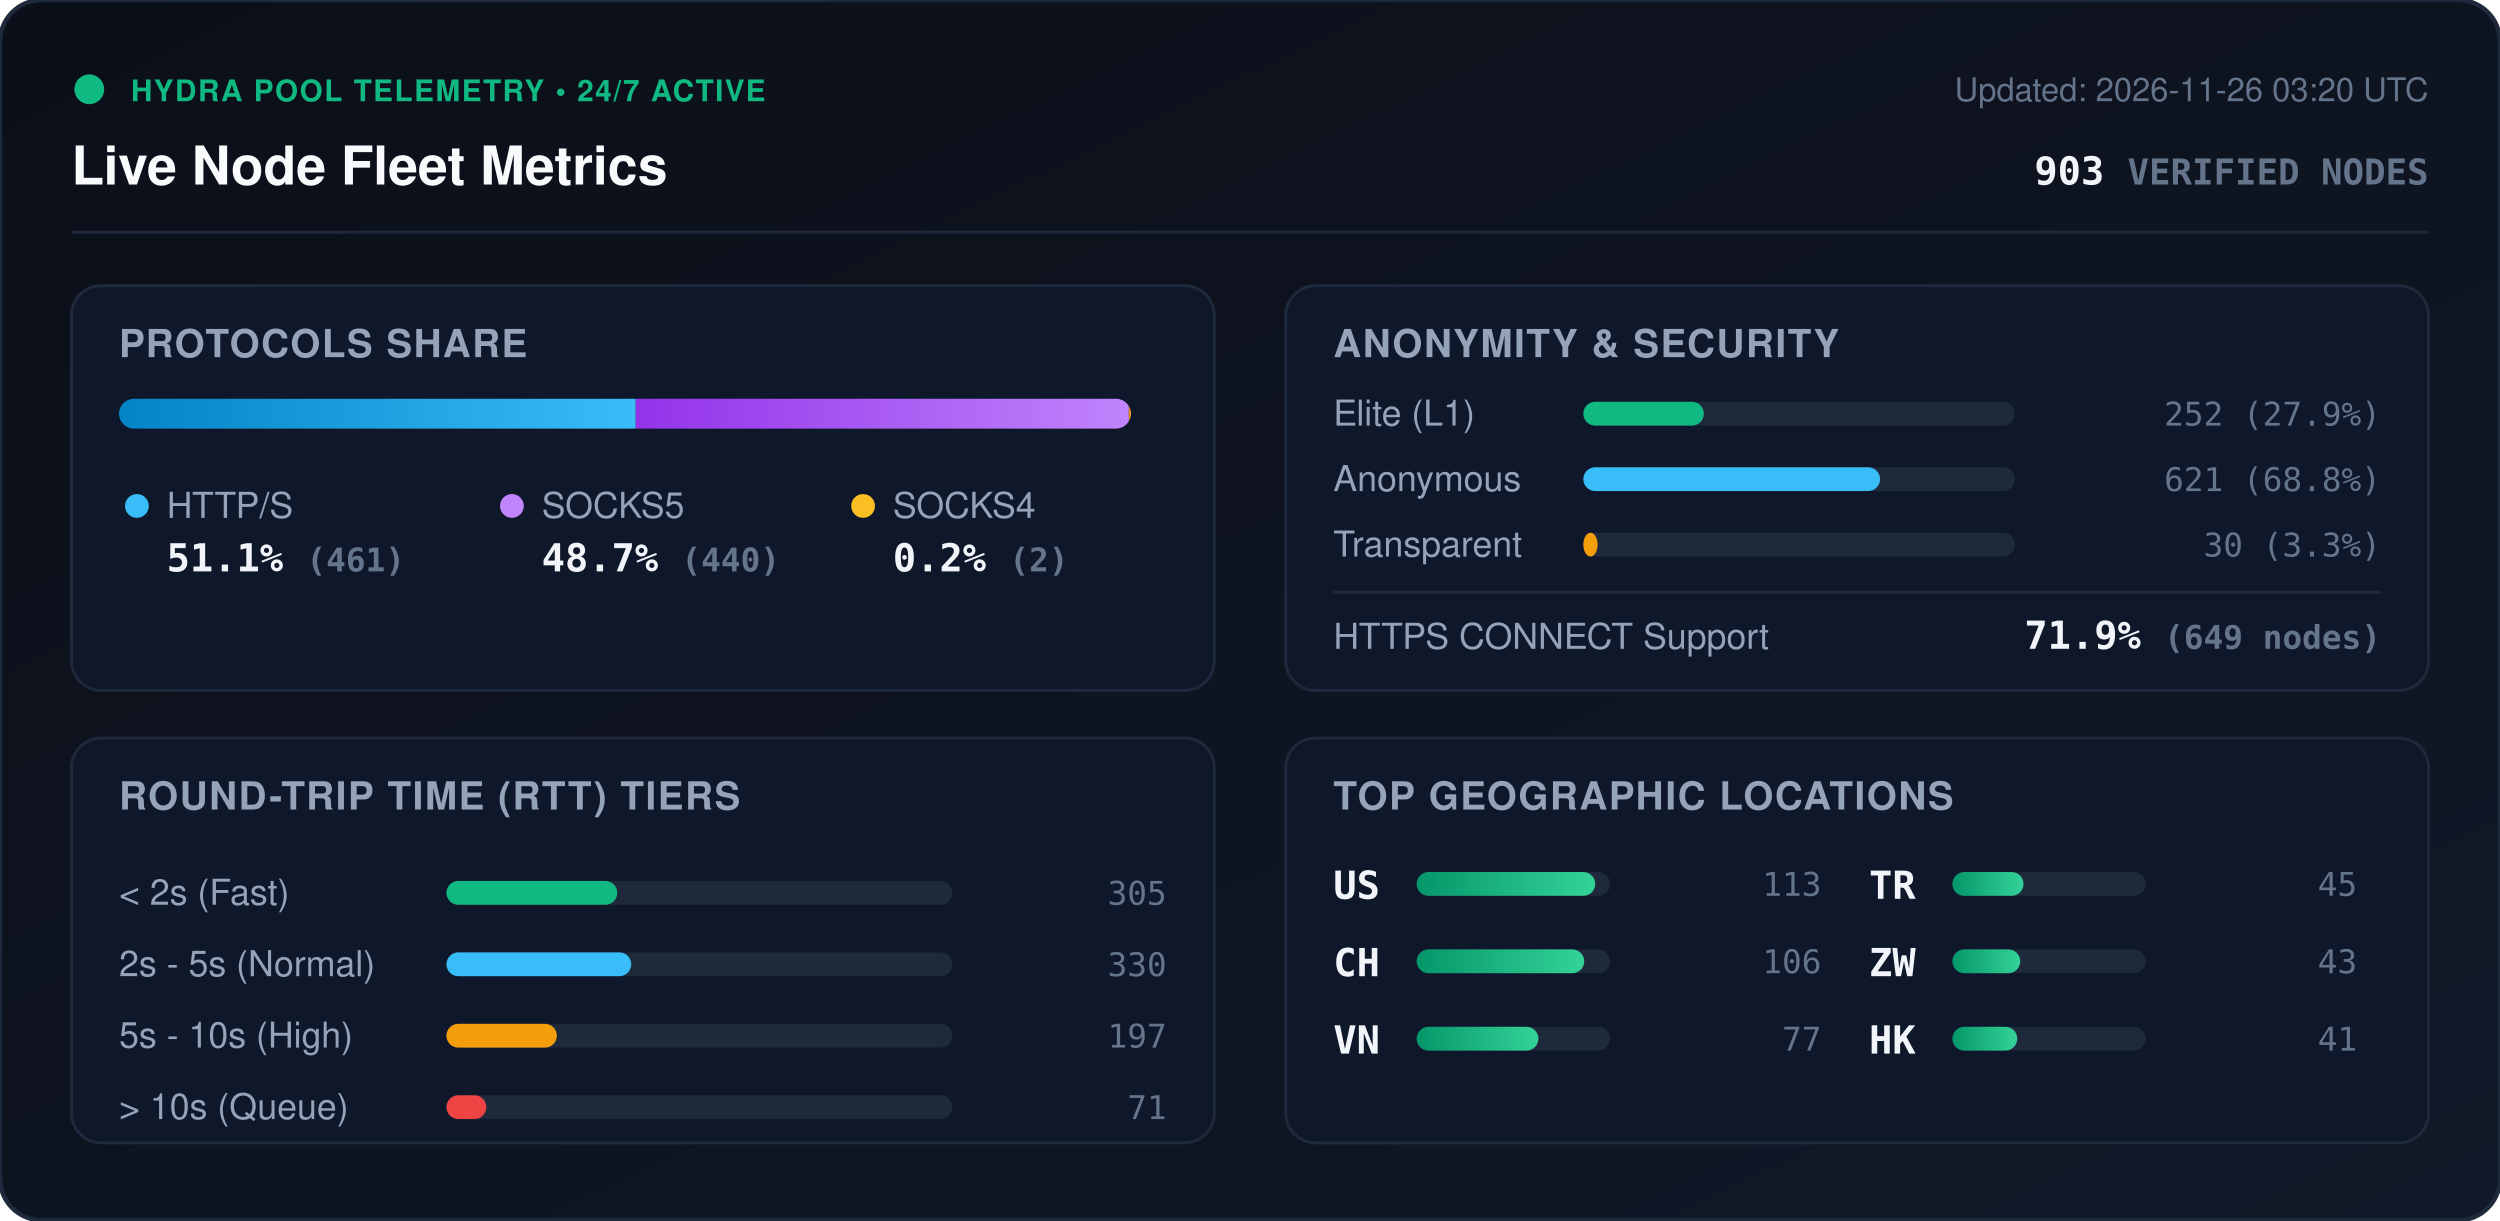
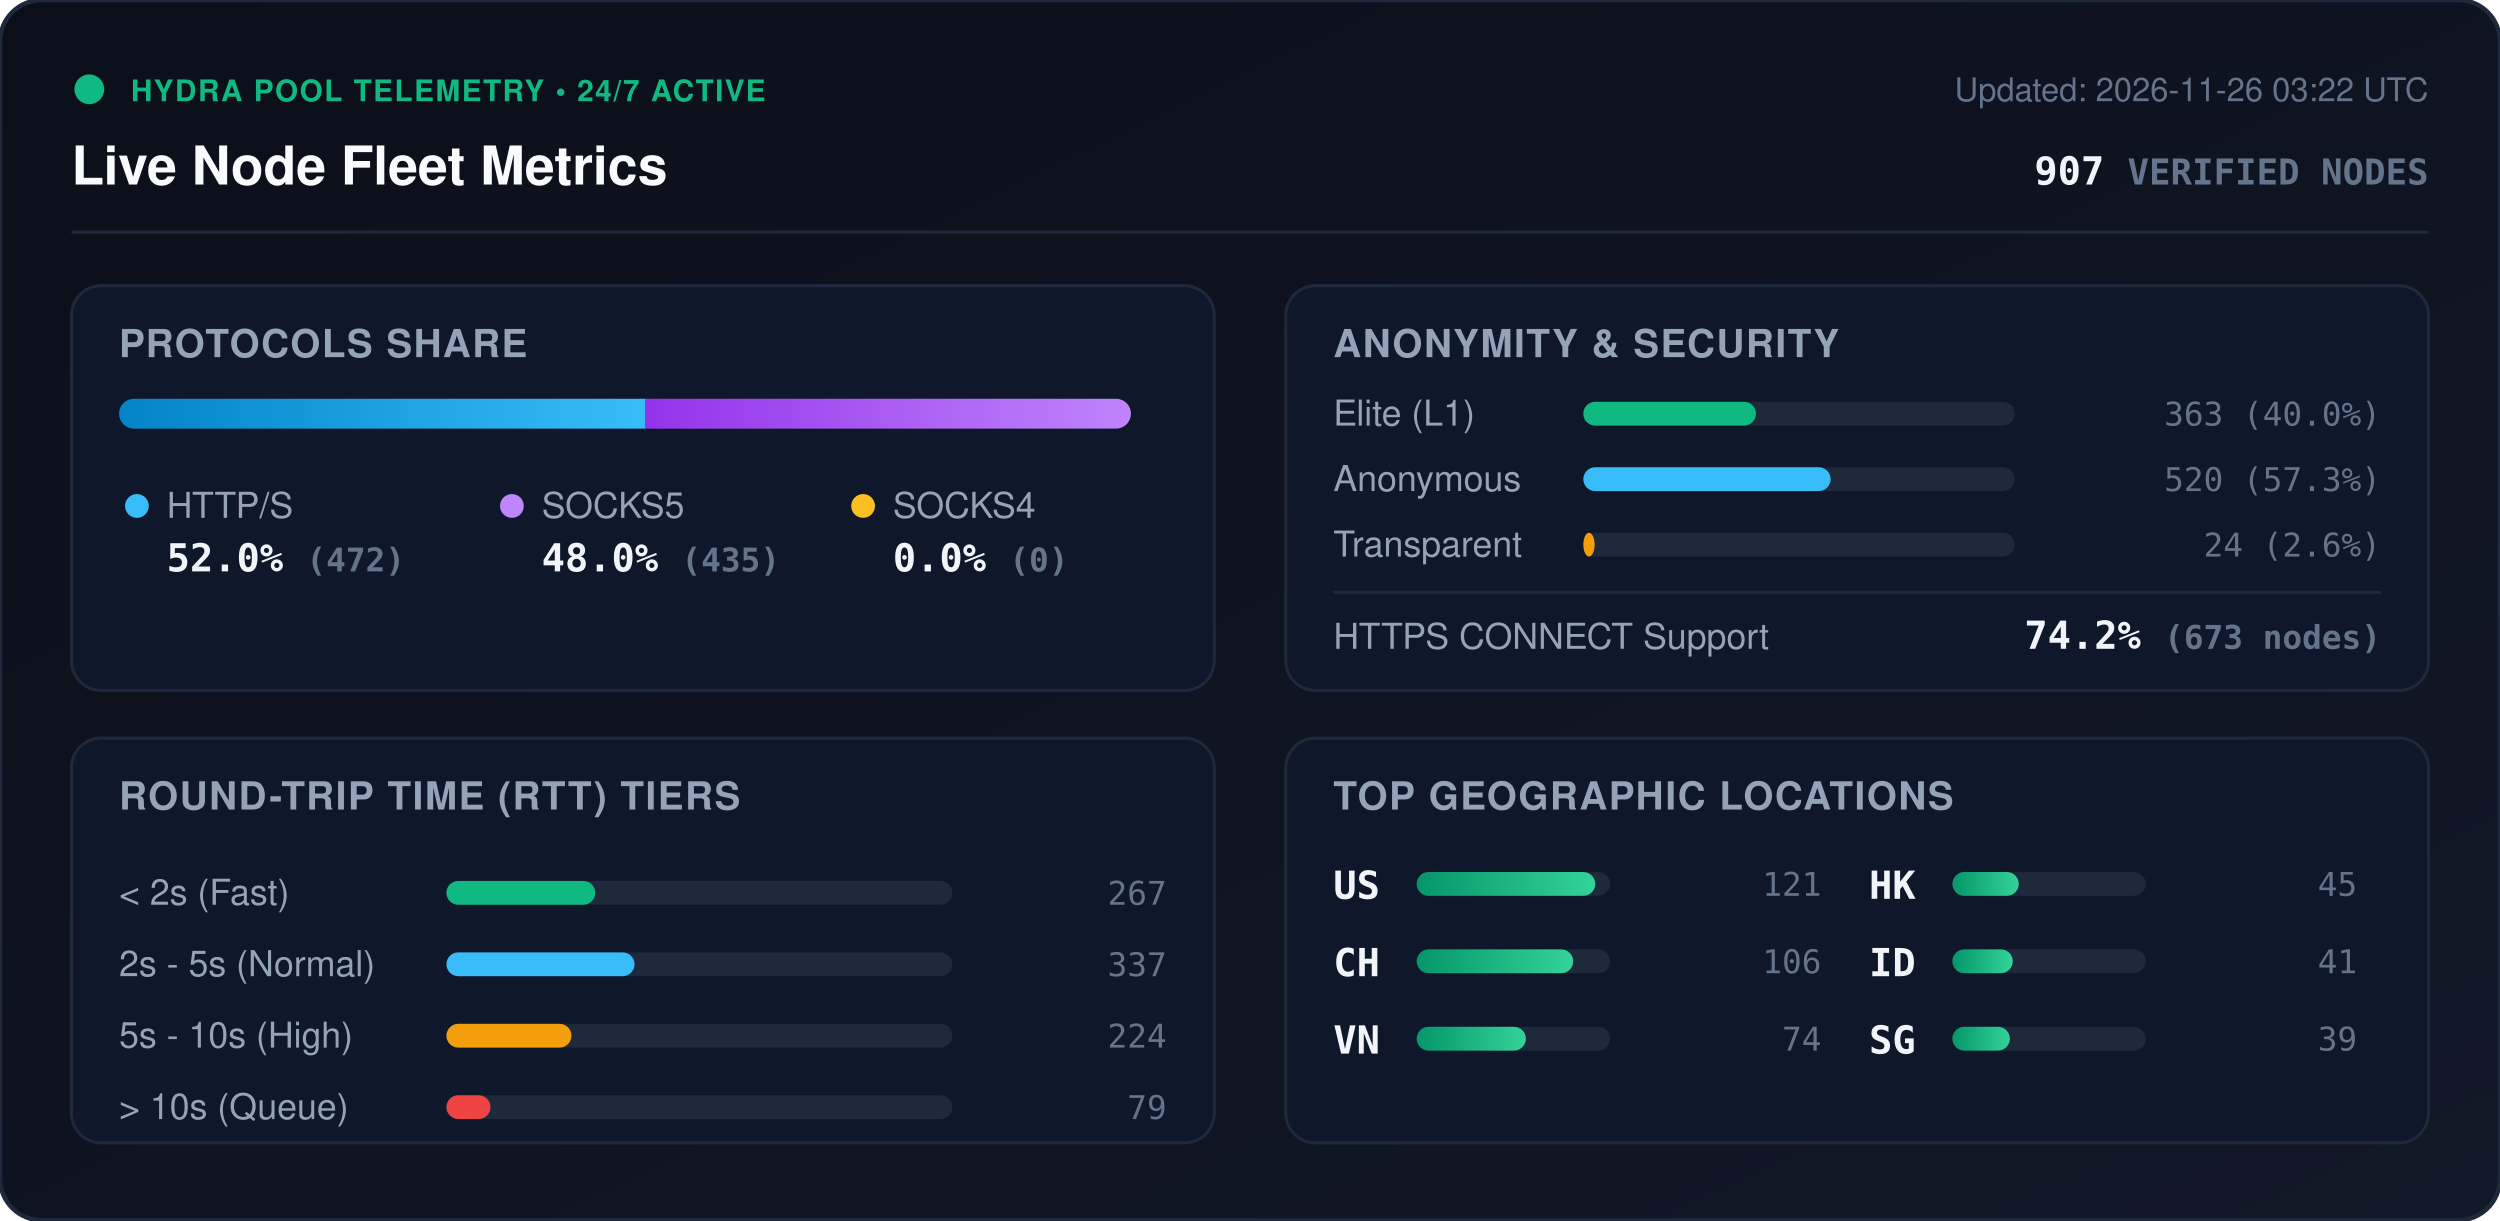
<svg xmlns="http://www.w3.org/2000/svg" viewBox="0 0 840 410" width="840" height="410" style="max-width: 100%; height: auto;">
  <defs>
    <linearGradient id="bg" x1="0%" y1="0%" x2="100%" y2="100%">
      <stop offset="0%" stop-color="#0b0f19" />
      <stop offset="100%" stop-color="#111827" />
    </linearGradient>
    <linearGradient id="bar-http" x1="0%" y1="0%" x2="100%" y2="0%">
      <stop offset="0%" stop-color="#0284c7" />
      <stop offset="100%" stop-color="#38bdf8" />
    </linearGradient>
    <linearGradient id="bar-socks5" x1="0%" y1="0%" x2="100%" y2="0%">
      <stop offset="0%" stop-color="#9333ea" />
      <stop offset="100%" stop-color="#c084fc" />
    </linearGradient>
    <linearGradient id="bar-socks4" x1="0%" y1="0%" x2="100%" y2="0%">
      <stop offset="0%" stop-color="#d97706" />
      <stop offset="100%" stop-color="#fbbf24" />
    </linearGradient>
    <linearGradient id="bar-green" x1="0%" y1="0%" x2="100%" y2="0%">
      <stop offset="0%" stop-color="#059669" />
      <stop offset="100%" stop-color="#34d399" />
    </linearGradient>
    <clipPath id="prog-track-clip">
      <rect width="340.0" height="10" rx="5" />
    </clipPath>
    <style>
      .title { font: 700 18px -apple-system, BlinkMacSystemFont, 'Segoe UI', Helvetica, Arial, sans-serif; fill: #f8fafc; }
      .sub { font: 500 11px -apple-system, BlinkMacSystemFont, 'Segoe UI', Helvetica, Arial, sans-serif; fill: #64748b; }
      .section-hdr { font: 600 13px -apple-system, BlinkMacSystemFont, 'Segoe UI', Helvetica, Arial, sans-serif; fill: #94a3b8; letter-spacing: 0.5px; }
      .metric-val { font: 700 13px -apple-system, BlinkMacSystemFont, 'Segoe UI', Helvetica, Arial, sans-serif; fill: #f1f5f9; }
      .metric-lbl { font: 500 12px -apple-system, BlinkMacSystemFont, 'Segoe UI', Helvetica, Arial, sans-serif; fill: #94a3b8; }
      .badge-txt { font: 700 10px -apple-system, BlinkMacSystemFont, 'Segoe UI', Helvetica, Arial, sans-serif; fill: #10b981; letter-spacing: 0.5px; }
      .mono { font-family: ui-monospace, SFMono-Regular, Menlo, Monaco, Consolas, monospace; }
      .pulse { animation: beacon 2s infinite ease-in-out; }
      @keyframes beacon { 0%, 100% { opacity: 1; } 50% { opacity: 0.35; } }
    </style>
  </defs>
  <rect width="840" height="410" rx="14" fill="url(#bg)" stroke="#1e293b" stroke-width="1.5" />
  <g transform="translate(24, 24)">
    <circle cx="6" cy="6" r="5" fill="#10b981" class="pulse" />
    <text x="20" y="10" class="badge-txt">HYDRA POOL TELEMETRY • 24/7 ACTIVE</text>
    <text x="0" y="38" class="title">Live Node Fleet Metrics</text>
-     <text x="792" y="10" text-anchor="end" class="sub">Updated: 2026-11-26 03:20 UTC</text>
-     <text x="792" y="38" text-anchor="end" class="metric-val mono" fill="#38bdf8">903 <tspan font-size="12" fill="#64748b">VERIFIED NODES</tspan>
+     <text x="792" y="10" text-anchor="end" class="sub">Updated: 2026-11-26 03:22 UTC</text>
+     <text x="792" y="38" text-anchor="end" class="metric-val mono" fill="#38bdf8">907 <tspan font-size="12" fill="#64748b">VERIFIED NODES</tspan>
    </text>
  </g>
  <line x1="24" y1="78" x2="816" y2="78" stroke="#1e293b" stroke-width="1" />
  <g transform="translate(24, 96)">
    <rect width="384" height="136" rx="10" fill="#0f172a" stroke="#1e293b" />
    <text x="16" y="24" class="section-hdr">PROTOCOLS SHARE</text>
    <g transform="translate(16, 38)">
      <rect width="340.0" height="10" rx="5" fill="#1e293b" />
      <g clip-path="url(#prog-track-clip)">
-         <rect x="0" width="173.6" height="10" fill="url(#bar-http)" />
-         <rect x="173.6" width="165.7" height="10" fill="url(#bar-socks5)" />
-         <rect x="339.3" width="0.8" height="10" fill="url(#bar-socks4)" />
+         <rect x="0" width="176.9" height="10" fill="url(#bar-http)" />
+         <rect x="176.9" width="163.1" height="10" fill="url(#bar-socks5)" />
+         <rect x="340.0" width="0.0" height="10" fill="url(#bar-socks4)" />
      </g>
    </g>
    <g transform="translate(16, 68)">
      <circle cx="6" cy="6" r="4" fill="#38bdf8" />
      <text x="16" y="10" class="metric-lbl">HTTP/S</text>
-       <text x="16" y="28" class="metric-val mono">51.1% <tspan font-size="11" fill="#64748b">(461)</tspan>
+       <text x="16" y="28" class="metric-val mono">52.0% <tspan font-size="11" fill="#64748b">(472)</tspan>
      </text>
      <circle cx="132" cy="6" r="4" fill="#c084fc" />
      <text x="142" y="10" class="metric-lbl">SOCKS5</text>
-       <text x="142" y="28" class="metric-val mono">48.7% <tspan font-size="11" fill="#64748b">(440)</tspan>
+       <text x="142" y="28" class="metric-val mono">48.0% <tspan font-size="11" fill="#64748b">(435)</tspan>
      </text>
      <circle cx="250" cy="6" r="4" fill="#fbbf24" />
      <text x="260" y="10" class="metric-lbl">SOCKS4</text>
-       <text x="260" y="28" class="metric-val mono">0.2% <tspan font-size="11" fill="#64748b">(2)</tspan>
+       <text x="260" y="28" class="metric-val mono">0.0% <tspan font-size="11" fill="#64748b">(0)</tspan>
      </text>
    </g>
  </g>
  <g transform="translate(432, 96)">
    <rect width="384" height="136" rx="10" fill="#0f172a" stroke="#1e293b" />
    <text x="16" y="24" class="section-hdr">ANONYMITY &amp; SECURITY</text>
    <text x="16" y="47" class="metric-lbl">Elite (L1)</text>
    <rect x="100" y="39" width="145.0" height="8" rx="4" fill="#1e293b" />
-     <rect x="100" y="39" width="40.5" height="8" rx="4" fill="#10b981" />
-     <text x="368" y="47" text-anchor="end" class="mono sub" fill="#e2e8f0">252 (27.9%)</text>
+     <rect x="100" y="39" width="58.0" height="8" rx="4" fill="#10b981" />
+     <text x="368" y="47" text-anchor="end" class="mono sub" fill="#e2e8f0">363 (40.0%)</text>
    <text x="16" y="69" class="metric-lbl">Anonymous</text>
    <rect x="100" y="61" width="145.0" height="8" rx="4" fill="#1e293b" />
-     <rect x="100" y="61" width="99.7" height="8" rx="4" fill="#38bdf8" />
-     <text x="368" y="69" text-anchor="end" class="mono sub" fill="#e2e8f0">621 (68.8%)</text>
+     <rect x="100" y="61" width="83.1" height="8" rx="4" fill="#38bdf8" />
+     <text x="368" y="69" text-anchor="end" class="mono sub" fill="#e2e8f0">520 (57.3%)</text>
    <text x="16" y="91" class="metric-lbl">Transparent</text>
    <rect x="100" y="83" width="145.0" height="8" rx="4" fill="#1e293b" />
-     <rect x="100" y="83" width="4.8" height="8" rx="4" fill="#f59e0b" />
-     <text x="368" y="91" text-anchor="end" class="mono sub" fill="#e2e8f0">30 (3.3%)</text>
+     <rect x="100" y="83" width="3.8" height="8" rx="4" fill="#f59e0b" />
+     <text x="368" y="91" text-anchor="end" class="mono sub" fill="#e2e8f0">24 (2.6%)</text>
    <line x1="16" y1="103" x2="368" y2="103" stroke="#1e293b" stroke-width="1" />
    <text x="16" y="122" class="metric-lbl">HTTPS CONNECT Support</text>
-     <text x="368" y="122" text-anchor="end" class="metric-val mono" fill="#34d399">71.9% <tspan font-size="11" fill="#64748b">(649 nodes)</tspan>
+     <text x="368" y="122" text-anchor="end" class="metric-val mono" fill="#34d399">74.2% <tspan font-size="11" fill="#64748b">(673 nodes)</tspan>
    </text>
  </g>
  <g transform="translate(24, 248)">
    <rect width="384" height="136" rx="10" fill="#0f172a" stroke="#1e293b" />
    <text x="16" y="24" class="section-hdr">ROUND-TRIP TIME (RTT) TIERS</text>
    <g transform="translate(16, 42)">
      <text x="0" y="14" class="metric-lbl">&lt; 2s (Fast)</text>
      <rect x="110" y="6" width="170" height="8" rx="4" fill="#1e293b" />
-       <rect x="110" y="6" width="57.4" height="8" rx="4" fill="#10b981" />
-       <text x="352" y="14" text-anchor="end" class="mono sub">305</text>
+       <rect x="110" y="6" width="50.0" height="8" rx="4" fill="#10b981" />
+       <text x="352" y="14" text-anchor="end" class="mono sub">267</text>
      <text x="0" y="38" class="metric-lbl">2s - 5s (Normal)</text>
      <rect x="110" y="30" width="170" height="8" rx="4" fill="#1e293b" />
-       <rect x="110" y="30" width="62.1" height="8" rx="4" fill="#38bdf8" />
-       <text x="352" y="38" text-anchor="end" class="mono sub">330</text>
+       <rect x="110" y="30" width="63.2" height="8" rx="4" fill="#38bdf8" />
+       <text x="352" y="38" text-anchor="end" class="mono sub">337</text>
      <text x="0" y="62" class="metric-lbl">5s - 10s (High)</text>
      <rect x="110" y="54" width="170" height="8" rx="4" fill="#1e293b" />
-       <rect x="110" y="54" width="37.1" height="8" rx="4" fill="#f59e0b" />
-       <text x="352" y="62" text-anchor="end" class="mono sub">197</text>
+       <rect x="110" y="54" width="42.0" height="8" rx="4" fill="#f59e0b" />
+       <text x="352" y="62" text-anchor="end" class="mono sub">224</text>
      <text x="0" y="86" class="metric-lbl">&gt; 10s (Queue)</text>
      <rect x="110" y="78" width="170" height="8" rx="4" fill="#1e293b" />
-       <rect x="110" y="78" width="13.4" height="8" rx="4" fill="#ef4444" />
-       <text x="352" y="86" text-anchor="end" class="mono sub">71</text>
+       <rect x="110" y="78" width="14.8" height="8" rx="4" fill="#ef4444" />
+       <text x="352" y="86" text-anchor="end" class="mono sub">79</text>
    </g>
  </g>
  <g transform="translate(432, 248)">
    <rect width="384" height="136" rx="10" fill="#0f172a" stroke="#1e293b" />
    <text x="16" y="24" class="section-hdr">TOP GEOGRAPHIC LOCATIONS</text>
    <g transform="translate(16, 42)">
      <g transform="translate(0, 0)">
        <text x="0" y="12" class="mono metric-val" font-size="12">US</text>
        <rect x="28" y="3" width="65" height="8" rx="4" fill="#1e293b" />
        <rect x="28" y="3" width="60.0" height="8" rx="4" fill="url(#bar-green)" />
-         <text x="164" y="11" text-anchor="end" class="mono sub">113</text>
+         <text x="164" y="11" text-anchor="end" class="mono sub">121</text>
      </g>
      <g transform="translate(0, 26)">
        <text x="0" y="12" class="mono metric-val" font-size="12">CH</text>
        <rect x="28" y="3" width="65" height="8" rx="4" fill="#1e293b" />
-         <rect x="28" y="3" width="56.3" height="8" rx="4" fill="url(#bar-green)" />
+         <rect x="28" y="3" width="52.6" height="8" rx="4" fill="url(#bar-green)" />
        <text x="164" y="11" text-anchor="end" class="mono sub">106</text>
      </g>
      <g transform="translate(0, 52)">
        <text x="0" y="12" class="mono metric-val" font-size="12">VN</text>
        <rect x="28" y="3" width="65" height="8" rx="4" fill="#1e293b" />
-         <rect x="28" y="3" width="40.9" height="8" rx="4" fill="url(#bar-green)" />
-         <text x="164" y="11" text-anchor="end" class="mono sub">77</text>
+         <rect x="28" y="3" width="36.7" height="8" rx="4" fill="url(#bar-green)" />
+         <text x="164" y="11" text-anchor="end" class="mono sub">74</text>
      </g>
      <g transform="translate(180, 0)">
-         <text x="0" y="12" class="mono metric-val" font-size="12">TR</text>
+         <text x="0" y="12" class="mono metric-val" font-size="12">HK</text>
        <rect x="28" y="3" width="65" height="8" rx="4" fill="#1e293b" />
-         <rect x="28" y="3" width="23.9" height="8" rx="4" fill="url(#bar-green)" />
+         <rect x="28" y="3" width="22.3" height="8" rx="4" fill="url(#bar-green)" />
        <text x="164" y="11" text-anchor="end" class="mono sub">45</text>
      </g>
      <g transform="translate(180, 26)">
-         <text x="0" y="12" class="mono metric-val" font-size="12">ZW</text>
+         <text x="0" y="12" class="mono metric-val" font-size="12">ID</text>
        <rect x="28" y="3" width="65" height="8" rx="4" fill="#1e293b" />
-         <rect x="28" y="3" width="22.8" height="8" rx="4" fill="url(#bar-green)" />
-         <text x="164" y="11" text-anchor="end" class="mono sub">43</text>
+         <rect x="28" y="3" width="20.3" height="8" rx="4" fill="url(#bar-green)" />
+         <text x="164" y="11" text-anchor="end" class="mono sub">41</text>
      </g>
      <g transform="translate(180, 52)">
-         <text x="0" y="12" class="mono metric-val" font-size="12">HK</text>
+         <text x="0" y="12" class="mono metric-val" font-size="12">SG</text>
        <rect x="28" y="3" width="65" height="8" rx="4" fill="#1e293b" />
-         <rect x="28" y="3" width="21.8" height="8" rx="4" fill="url(#bar-green)" />
-         <text x="164" y="11" text-anchor="end" class="mono sub">41</text>
+         <rect x="28" y="3" width="19.3" height="8" rx="4" fill="url(#bar-green)" />
+         <text x="164" y="11" text-anchor="end" class="mono sub">39</text>
      </g>
    </g>
  </g>
</svg>
